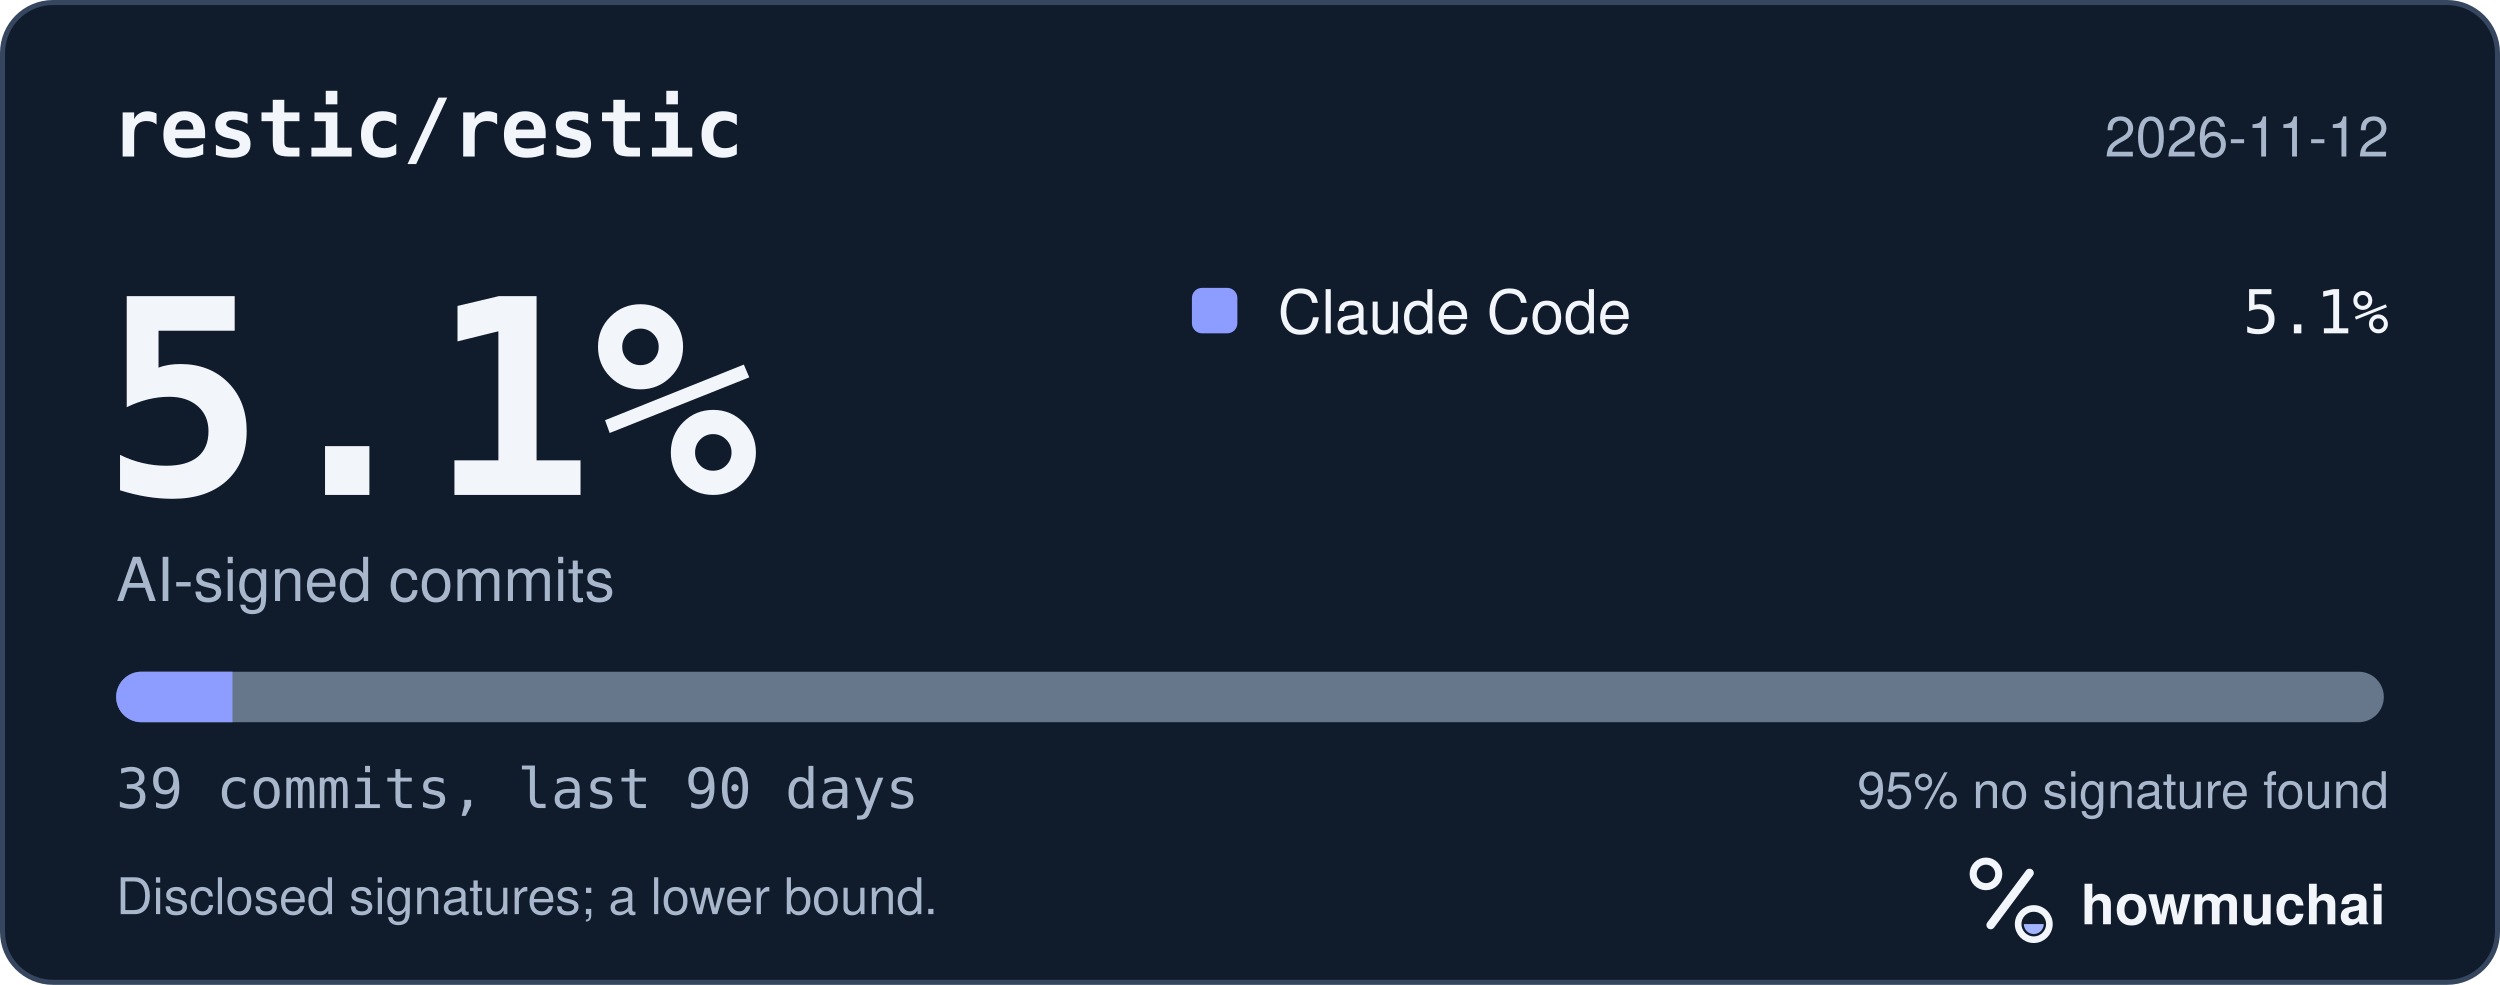
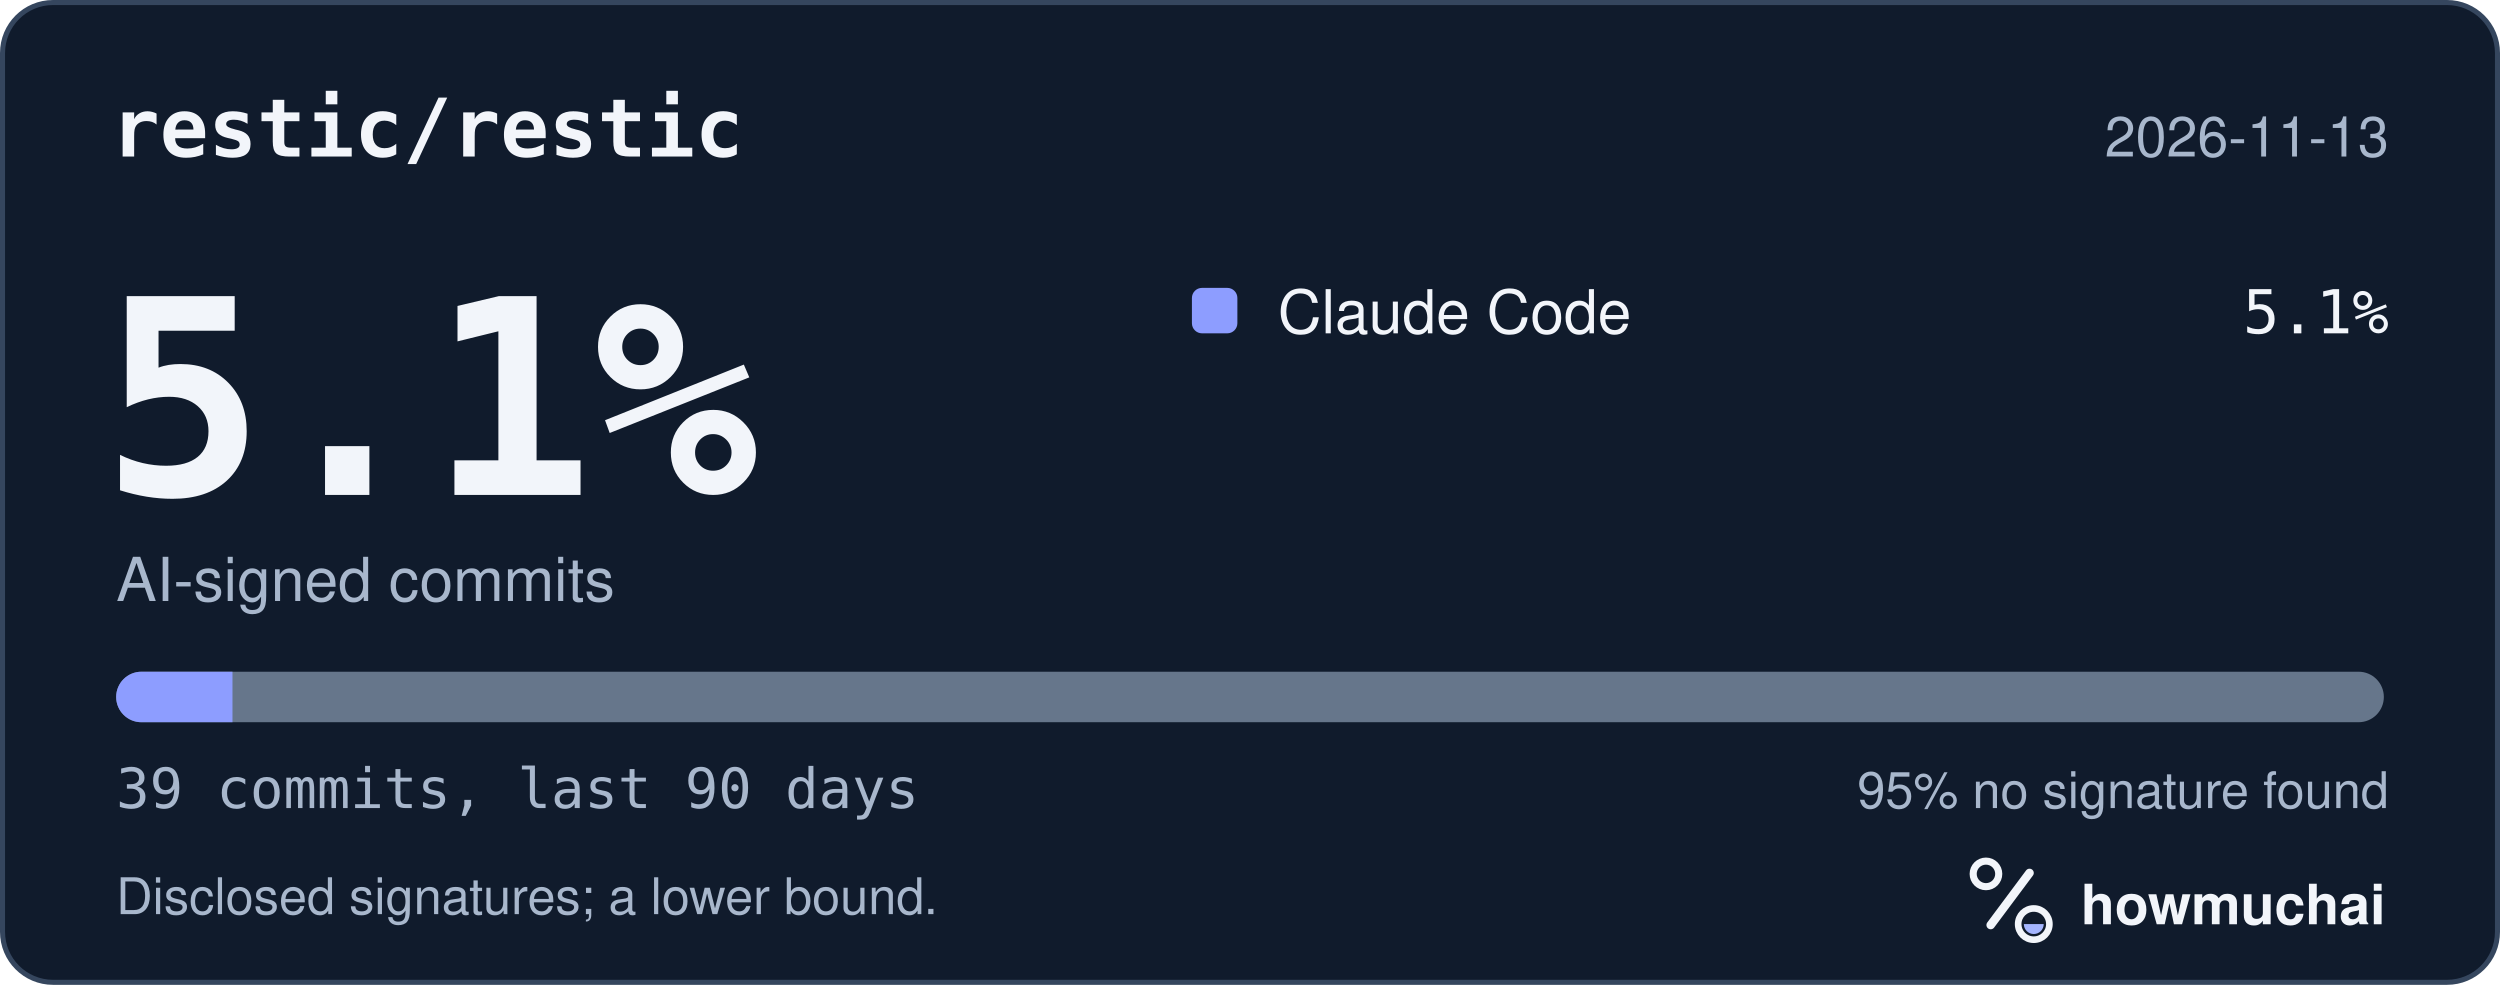
<svg xmlns="http://www.w3.org/2000/svg" width="495" height="195" viewBox="0 0 495 195" role="img" aria-labelledby="hm-t hm-d">
  <rect x="0.5" y="0.5" width="494" height="194" rx="10" fill="#101B2C" stroke="#35465E" />
  <text x="22" y="31" fill="#F2F5FA" font-family="ui-monospace, SF Mono, Menlo, Consolas, IBM Plex Mono, monospace" font-size="16" font-weight="600">restic/restic</text>
-   <text x="473" y="31" fill="#A8B7CC" font-family="-apple-system, BlinkMacSystemFont, Segoe UI, Helvetica, Arial, Fira Sans, sans-serif" font-size="11" text-anchor="end">2026-11-12</text>
+   <text x="473" y="31" fill="#A8B7CC" font-family="-apple-system, BlinkMacSystemFont, Segoe UI, Helvetica, Arial, Fira Sans, sans-serif" font-size="11" text-anchor="end">2026-11-13</text>
  <text x="20" y="98" fill="#F2F5FA" font-family="ui-monospace, SF Mono, Menlo, Consolas, IBM Plex Mono, monospace" font-size="54" font-weight="700">5.1%</text>
  <text x="23" y="119" fill="#A8B7CC" font-family="-apple-system, BlinkMacSystemFont, Segoe UI, Helvetica, Arial, Fira Sans, sans-serif" font-size="12">AI-signed commits</text>
  <rect x="236" y="57" width="9" height="9" rx="2" fill="#8D9DFF" />
  <text x="253" y="66" fill="#F2F5FA" font-family="-apple-system, BlinkMacSystemFont, Segoe UI, Helvetica, Arial, Fira Sans, sans-serif" font-size="12">Claude Code</text>
  <text x="473" y="66" fill="#F2F5FA" font-family="ui-monospace, SF Mono, Menlo, Consolas, IBM Plex Mono, monospace" font-size="12" text-anchor="end">5.1%</text>
  <defs>
    <clipPath id="hm-bar">
      <rect x="23" y="133" width="449" height="10" rx="5" />
    </clipPath>
  </defs>
  <rect x="23" y="133" width="449" height="10" rx="5" fill="#66768B" />
  <g clip-path="url(#hm-bar)">
    <rect x="23.00" y="133" width="23.03" height="10" fill="#8D9DFF" />
  </g>
  <text x="23" y="160" fill="#A8B7CC" font-family="ui-monospace, SF Mono, Menlo, Consolas, IBM Plex Mono, monospace" font-size="11">39 commits, last 90 days</text>
  <text x="473" y="160" fill="#A8B7CC" font-family="-apple-system, BlinkMacSystemFont, Segoe UI, Helvetica, Arial, Fira Sans, sans-serif" font-size="10" text-anchor="end">95% no signature found</text>
  <text x="23" y="181" fill="#A8B7CC" font-family="-apple-system, BlinkMacSystemFont, Segoe UI, Helvetica, Arial, Fira Sans, sans-serif" font-size="10">Disclosed signatures; a lower bound.</text>
  <g transform="translate(386 166) scale(0.046875)">
    <circle cx="154" cy="150" r="54" fill="none" stroke="#F2F5FA" stroke-width="30" />
    <path d="M174 366 338 146" fill="none" stroke="#F2F5FA" stroke-width="36" stroke-linecap="round" />
    <circle cx="356" cy="362" r="66" fill="none" stroke="#F2F5FA" stroke-width="28" />
    <path d="M314 362a42 42 0 0 0 84 0Z" fill="#A4B5FF" />
  </g>
  <text x="412" y="183" fill="#F2F5FA" font-family="-apple-system, BlinkMacSystemFont, Segoe UI, Helvetica, Arial, Fira Sans, sans-serif" font-size="11" font-weight="650">howmuchai</text>
</svg>
